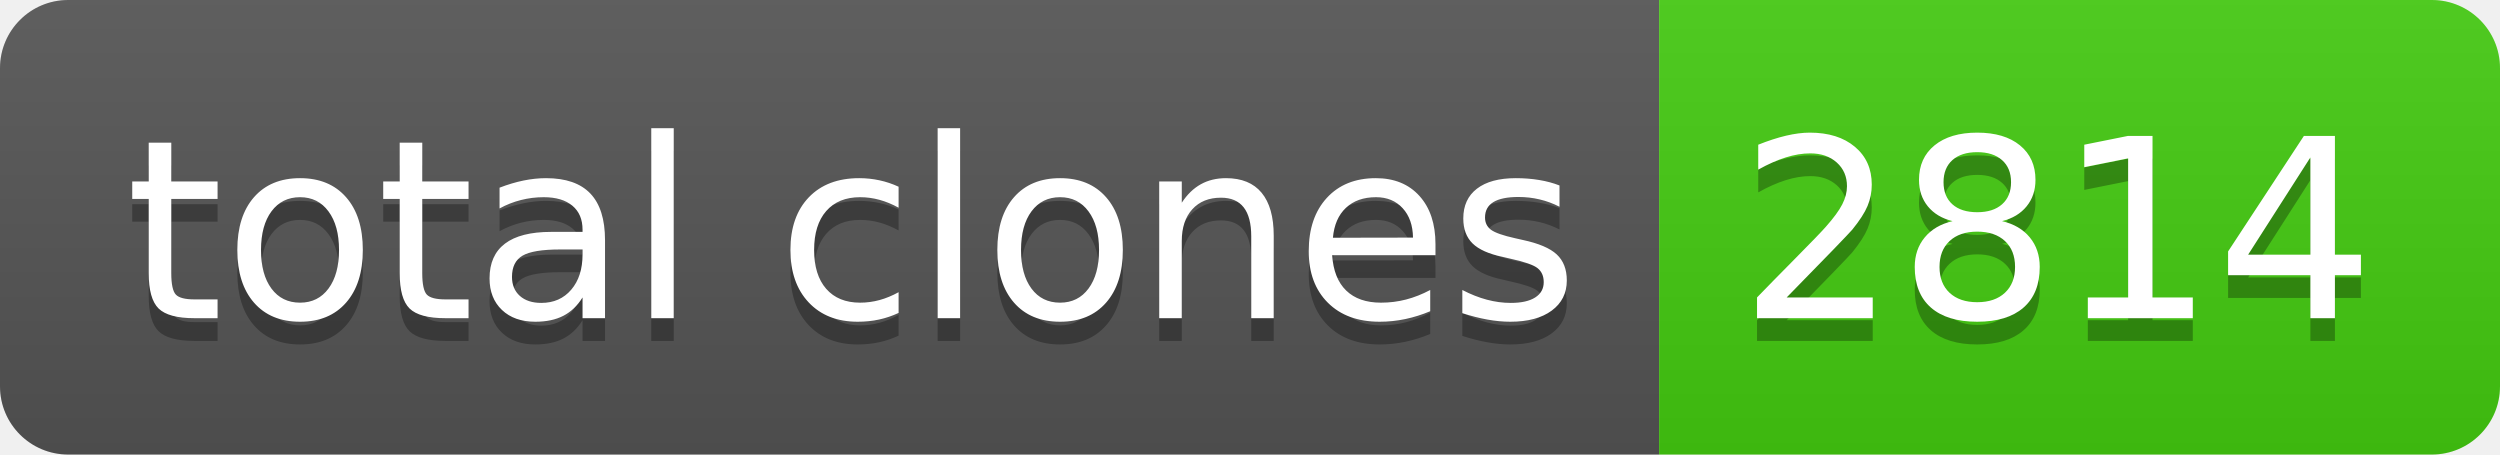
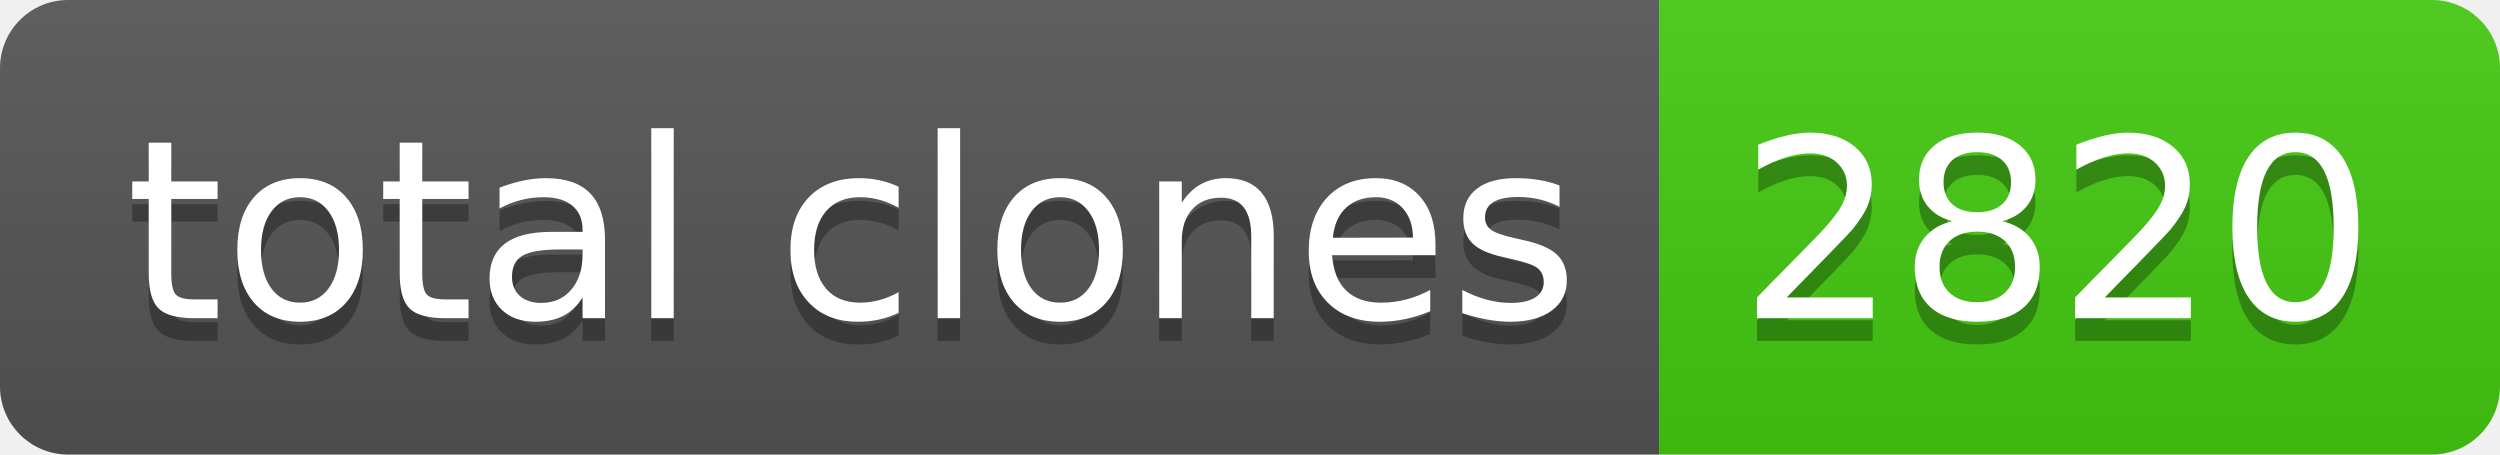
- <svg xmlns="http://www.w3.org/2000/svg" width="110" height="20" role="img" aria-label="total clones: 2814">
+ <svg xmlns="http://www.w3.org/2000/svg" width="110" height="20" role="img" aria-label="total clones: 2820">
  <linearGradient id="s" x2="0" y2="100%">
    <stop offset="0" stop-color="#bbb" stop-opacity=".1" />
    <stop offset="1" stop-opacity=".1" />
  </linearGradient>
  <clipPath id="r">
    <rect width="110" height="20" rx="3" fill="#fff" />
  </clipPath>
  <g clip-path="url(#r)">
    <rect width="73" height="20" fill="#555" />
    <rect x="73" width="37" height="20" fill="#4c1" />
    <rect width="110" height="20" fill="url(#s)" />
  </g>
  <g fill="#fff" text-anchor="middle" font-family="Verdana,Geneva,DejaVu Sans,sans-serif" text-rendering="geometricPrecision" font-size="110">
    <text aria-hidden="true" x="375" y="150" fill="#010101" fill-opacity=".3" transform="scale(.1)" textLength="630">total clones</text>
    <text x="375" y="140" transform="scale(.1)" fill="#fff" textLength="630">total clones</text>
-     <text aria-hidden="true" x="905" y="150" fill="#010101" fill-opacity=".3" transform="scale(.1)" textLength="270">2814</text>
-     <text x="905" y="140" transform="scale(.1)" fill="#fff" textLength="270">2814</text>
+     <text aria-hidden="true" x="905" y="150" fill="#010101" fill-opacity=".3" transform="scale(.1)" textLength="270">2820</text>
+     <text x="905" y="140" transform="scale(.1)" fill="#fff" textLength="270">2820</text>
  </g>
</svg>
